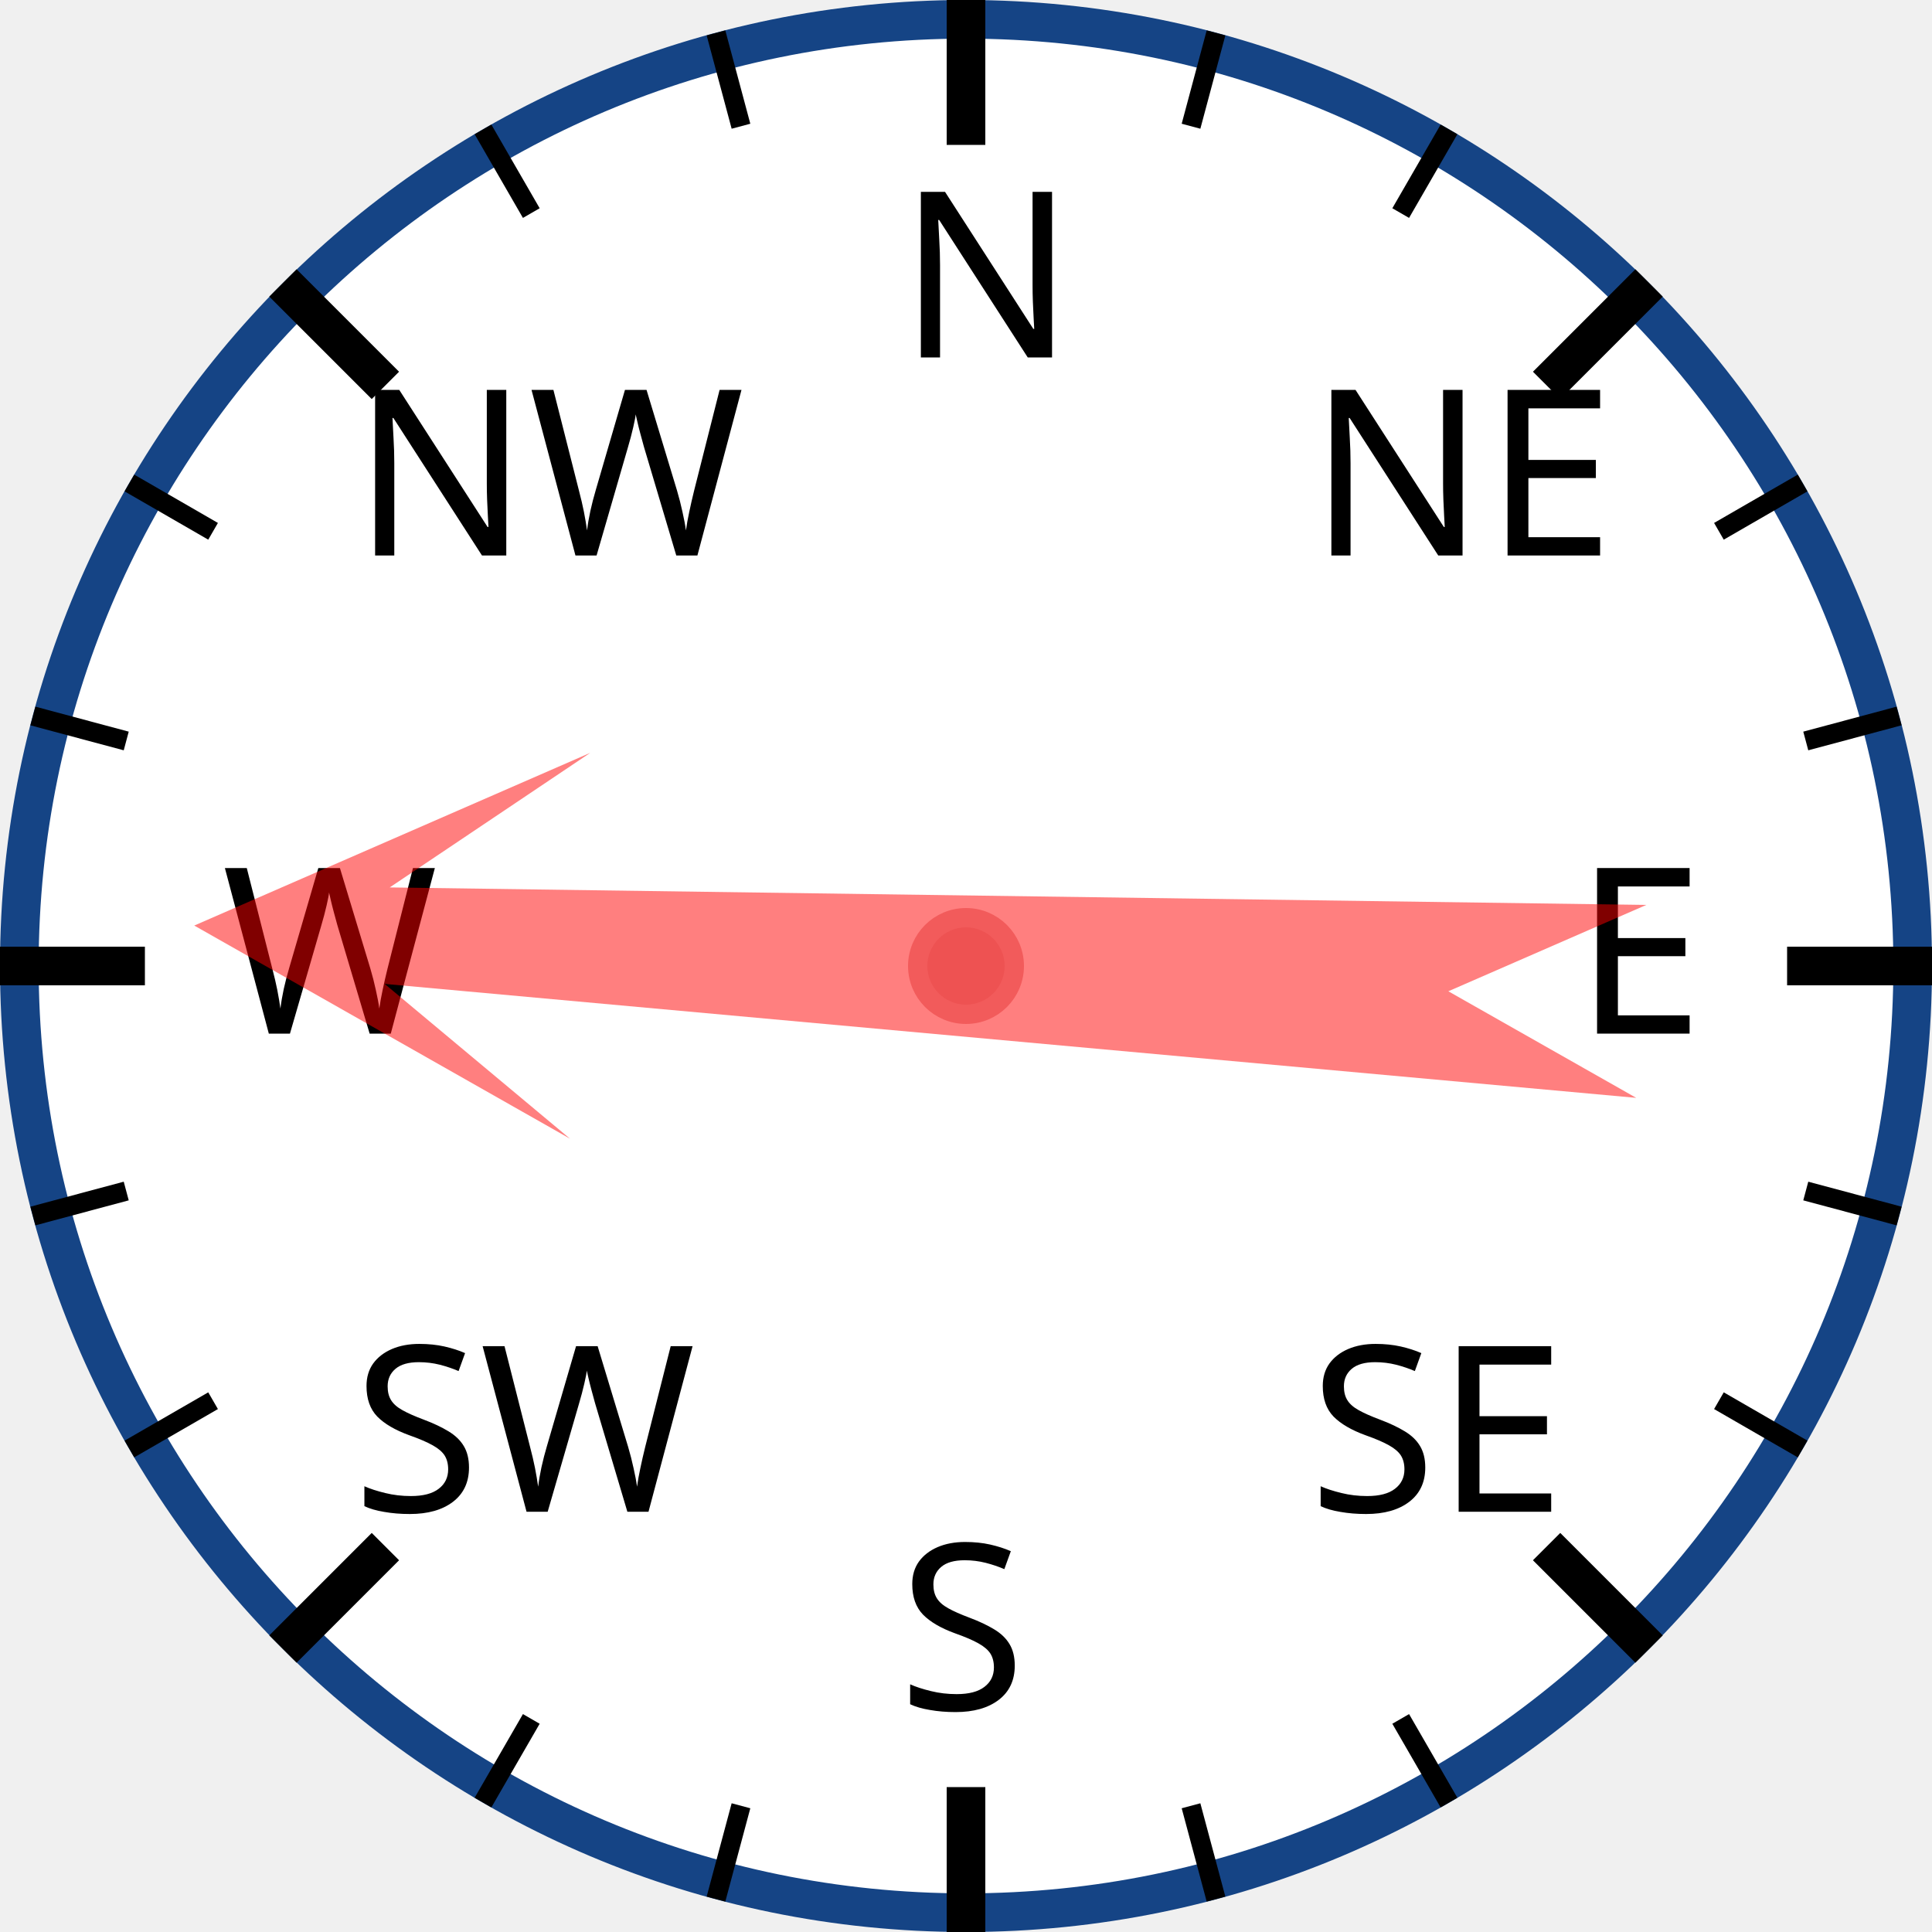
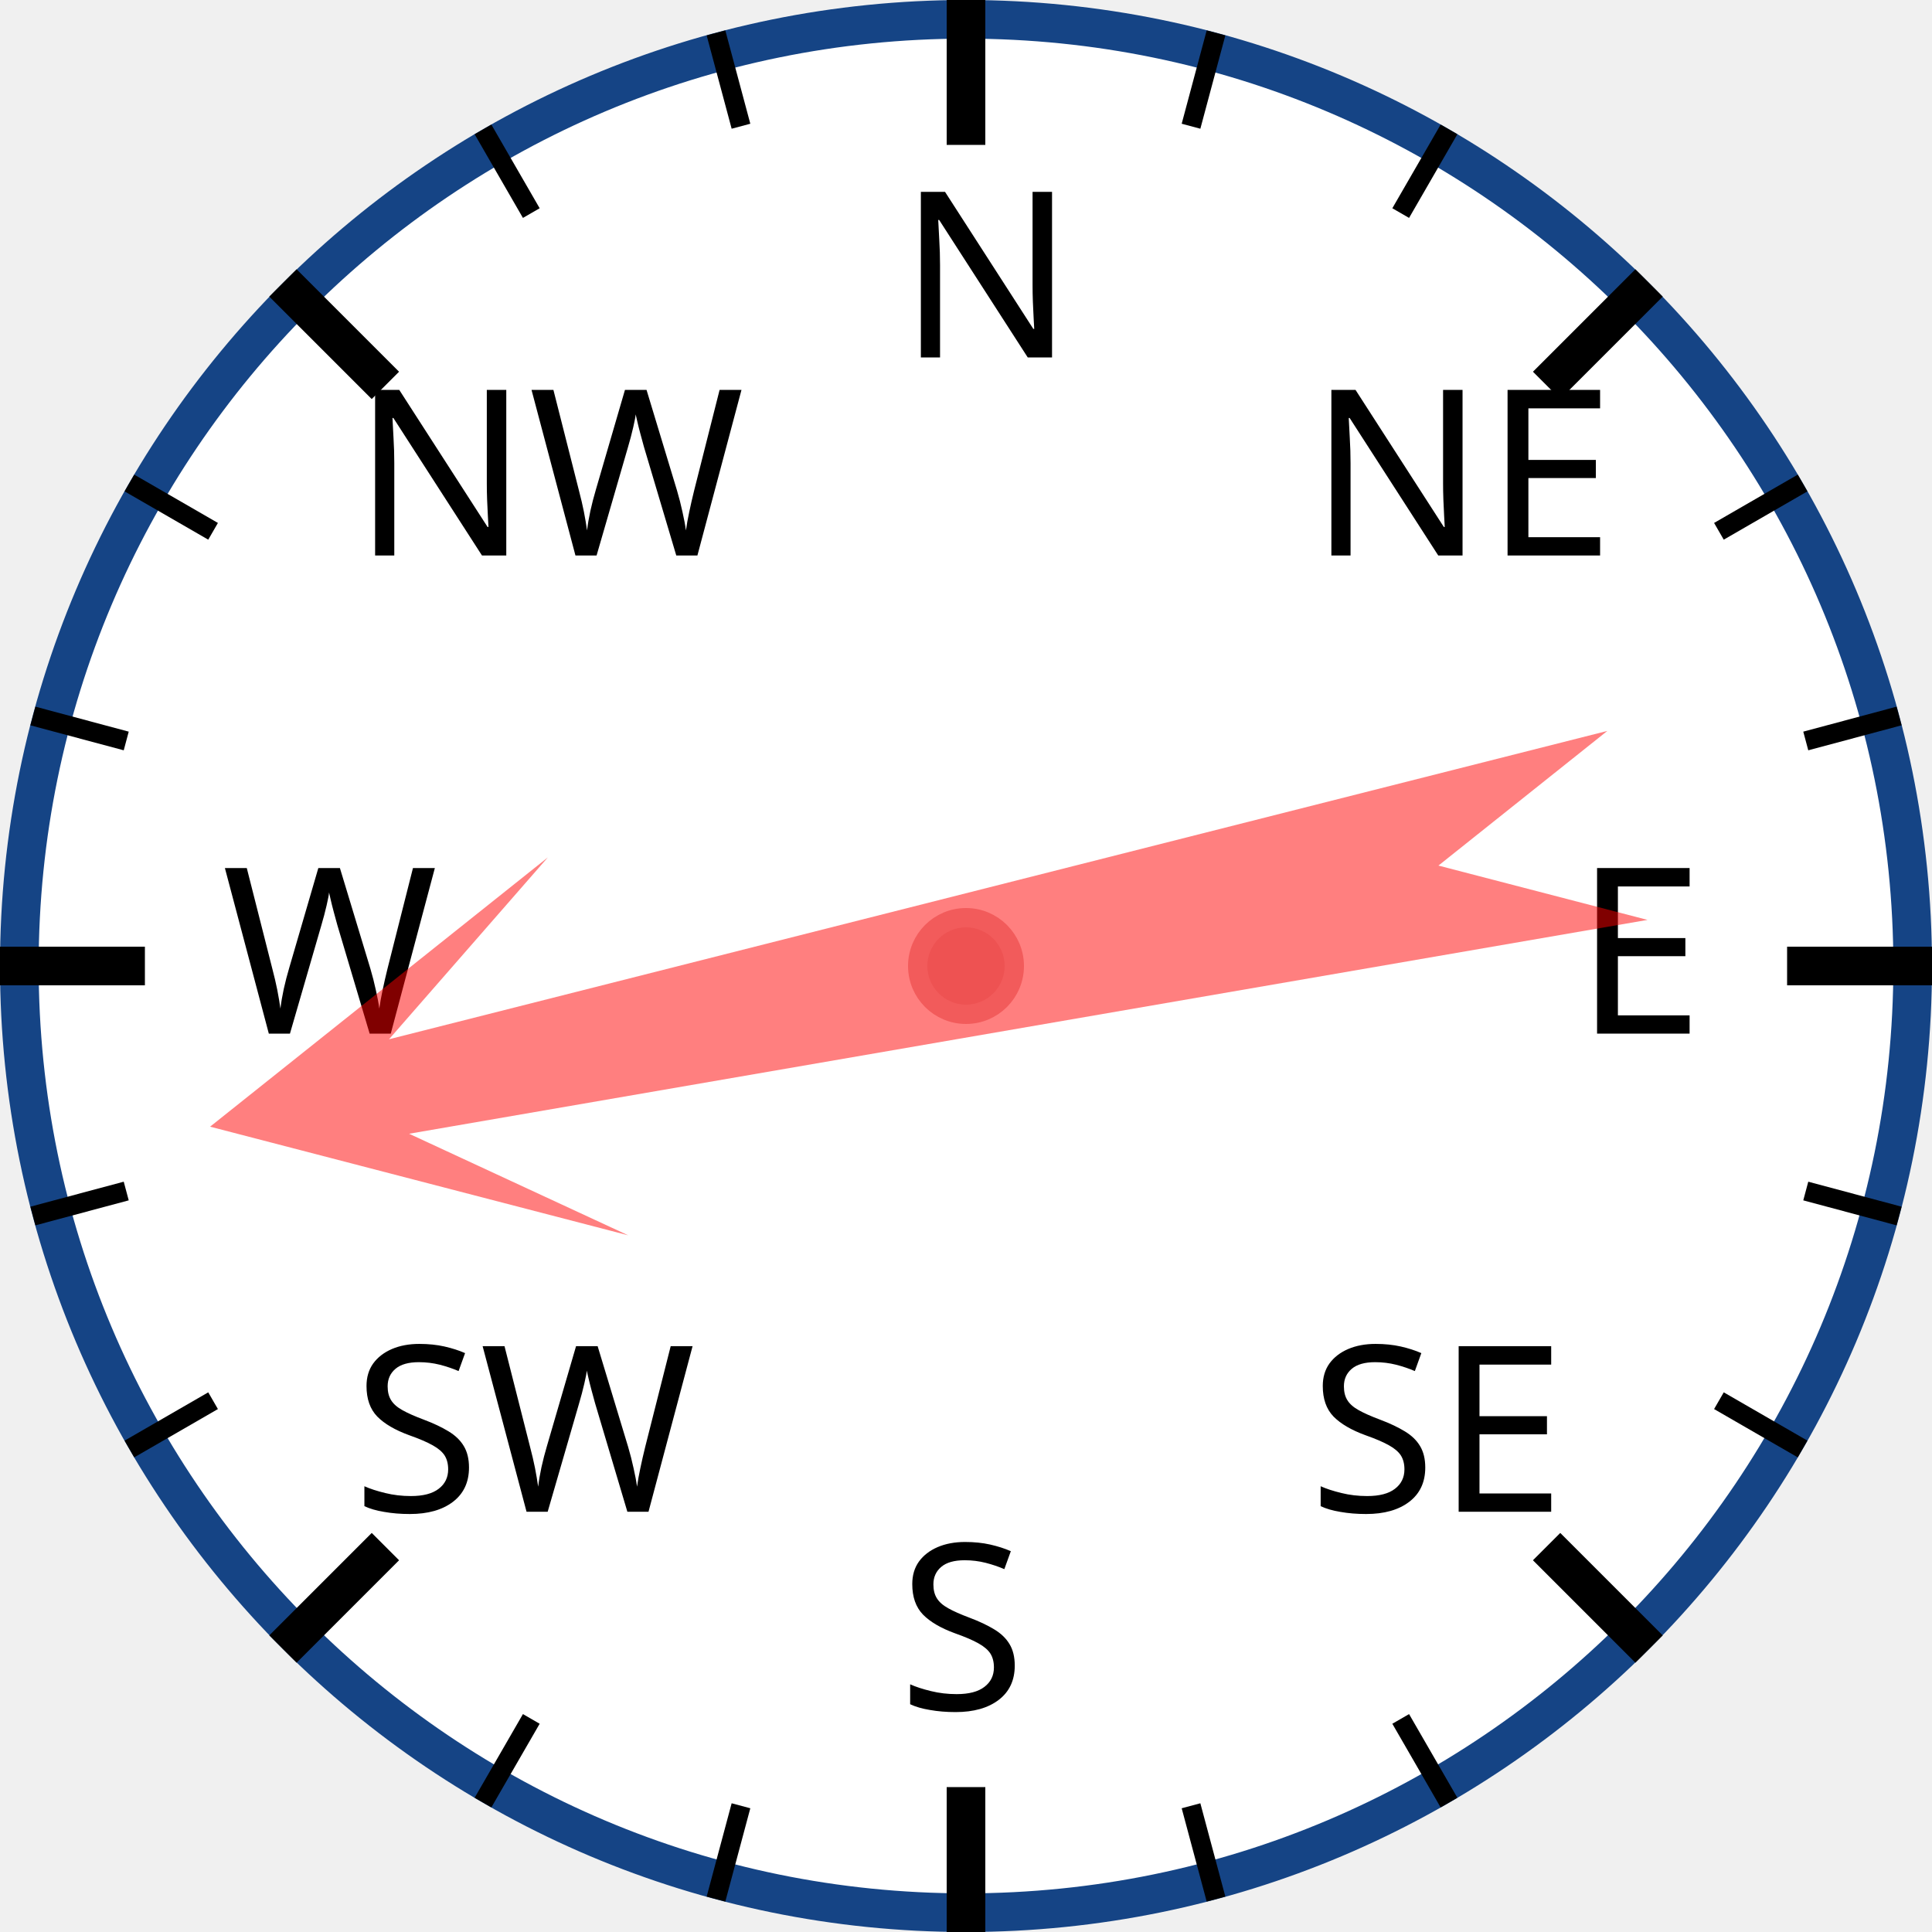
<svg xmlns="http://www.w3.org/2000/svg" width="120px" height="120px" viewBox="0 0 200 200">
  <circle cx="100" cy="100" r="98" style="fill: white; stroke: #154485; stroke-width: 4;" />
  <text x="93.0" y="37.0" style="font-family: sans-serif; font-size: 18pt;">N</text>
  <line x1="100.0" y1="0.0" x2="100.0" y2="15.0" style="stroke: black; stroke-width: 4;" />
  <line x1="74.118" y1="3.407" x2="76.706" y2="13.067" style="stroke: black; stroke-width: 2;" />
  <line x1="50" y1="13.397" x2="55" y2="22.058" style="stroke: black; stroke-width: 2;" />
  <text x="36.503" y="57.503" style="font-family: sans-serif; font-size: 18pt;">NW</text>
  <line x1="29.289" y1="29.289" x2="39.896" y2="39.896" style="stroke: black; stroke-width: 4;" />
  <line x1="13.397" y1="50" x2="22.058" y2="55" style="stroke: black; stroke-width: 2;" />
  <line x1="3.407" y1="74.118" x2="13.067" y2="76.706" style="stroke: black; stroke-width: 2;" />
  <text x="23.0" y="107.0" style="font-family: sans-serif; font-size: 18pt;">W</text>
  <line x1="0.0" y1="100.0" x2="15.0" y2="100.0" style="stroke: black; stroke-width: 4;" />
  <line x1="3.407" y1="125.882" x2="13.067" y2="123.294" style="stroke: black; stroke-width: 2;" />
  <line x1="13.397" y1="150" x2="22.058" y2="145" style="stroke: black; stroke-width: 2;" />
  <text x="36.503" y="156.497" style="font-family: sans-serif; font-size: 18pt;">SW</text>
  <line x1="29.289" y1="170.711" x2="39.896" y2="160.104" style="stroke: black; stroke-width: 4;" />
  <line x1="50" y1="186.603" x2="55" y2="177.942" style="stroke: black; stroke-width: 2;" />
  <line x1="74.118" y1="196.593" x2="76.706" y2="186.933" style="stroke: black; stroke-width: 2;" />
  <text x="93" y="177.0" style="font-family: sans-serif; font-size: 18pt;">S</text>
  <line x1="100" y1="200.0" x2="100" y2="185.0" style="stroke: black; stroke-width: 4;" />
  <line x1="125.882" y1="196.593" x2="123.294" y2="186.933" style="stroke: black; stroke-width: 2;" />
  <line x1="150.0" y1="186.603" x2="145.0" y2="177.942" style="stroke: black; stroke-width: 2;" />
  <text x="135.497" y="156.497" style="font-family: sans-serif; font-size: 18pt;">SE</text>
  <line x1="170.711" y1="170.711" x2="160.104" y2="160.104" style="stroke: black; stroke-width: 4;" />
  <line x1="186.603" y1="150" x2="177.942" y2="145" style="stroke: black; stroke-width: 2;" />
  <line x1="196.593" y1="125.882" x2="186.933" y2="123.294" style="stroke: black; stroke-width: 2;" />
  <text x="163.0" y="107" style="font-family: sans-serif; font-size: 18pt;">E</text>
  <line x1="200.0" y1="100" x2="185.0" y2="100" style="stroke: black; stroke-width: 4;" />
  <line x1="196.593" y1="74.118" x2="186.933" y2="76.706" style="stroke: black; stroke-width: 2;" />
  <line x1="186.603" y1="50" x2="177.942" y2="55" style="stroke: black; stroke-width: 2;" />
  <text x="135.497" y="57.503" style="font-family: sans-serif; font-size: 18pt;">NE</text>
  <line x1="170.711" y1="29.289" x2="160.104" y2="39.896" style="stroke: black; stroke-width: 4;" />
  <line x1="150" y1="13.397" x2="145" y2="22.058" style="stroke: black; stroke-width: 2;" />
  <line x1="125.882" y1="3.407" x2="123.294" y2="13.067" style="stroke: black; stroke-width: 2;" />
-   <polygon points="100 20 120 60 105 40 110 170 100 150 90 170 95 40 80 60" style="fill: red; fill-opacity: 0.5;" transform="rotate(273,100,100)" />
+   <polygon points="100 20 120 60 105 40 110 170 100 150 90 170 95 40 80 60" style="fill: red; fill-opacity: 0.5;" transform="rotate(258,100,100)" />
  <circle cx="100" cy="100" r="5" style="fill: #EE5252; stroke: #F25B5B; stroke-width: 2;" />
</svg>
